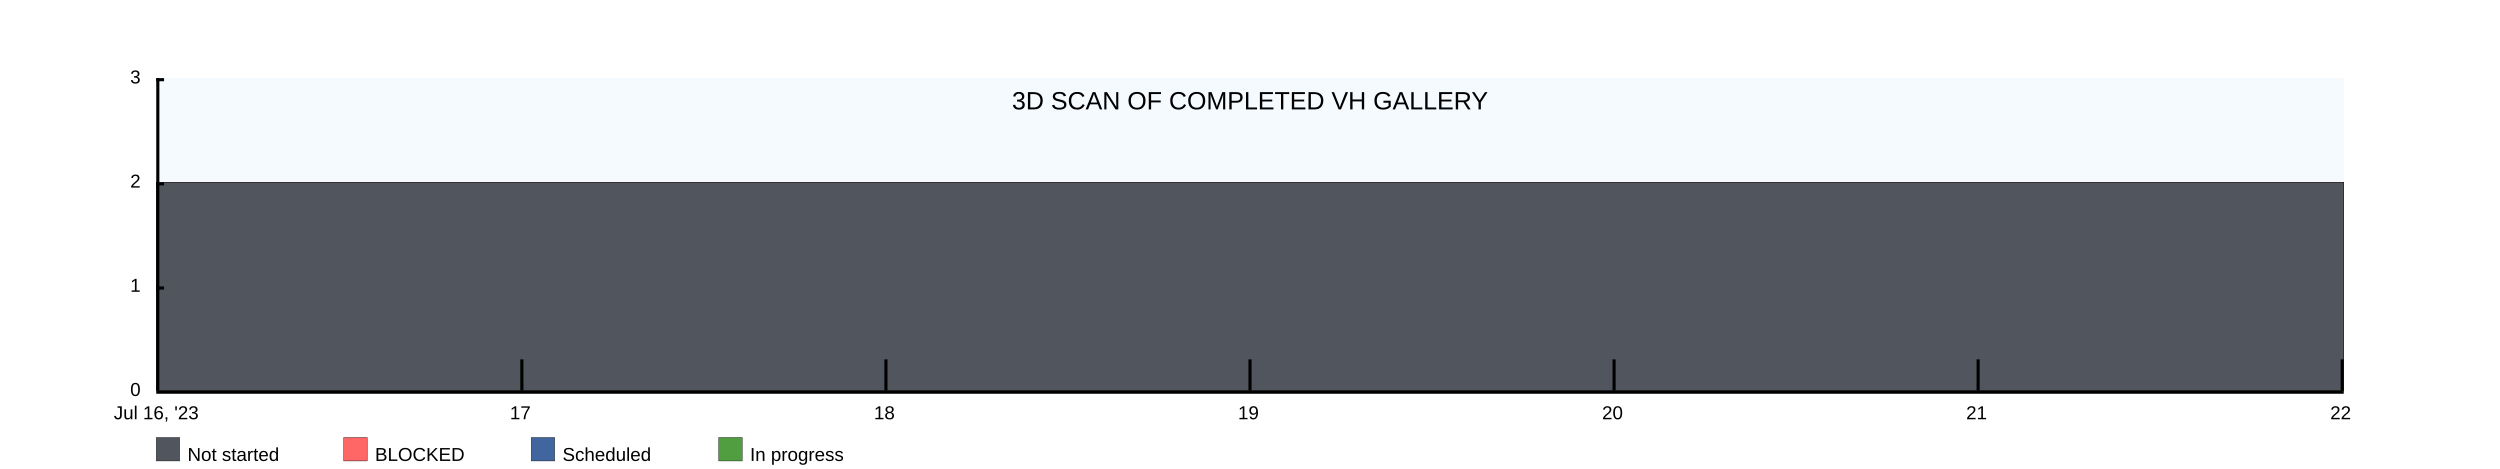
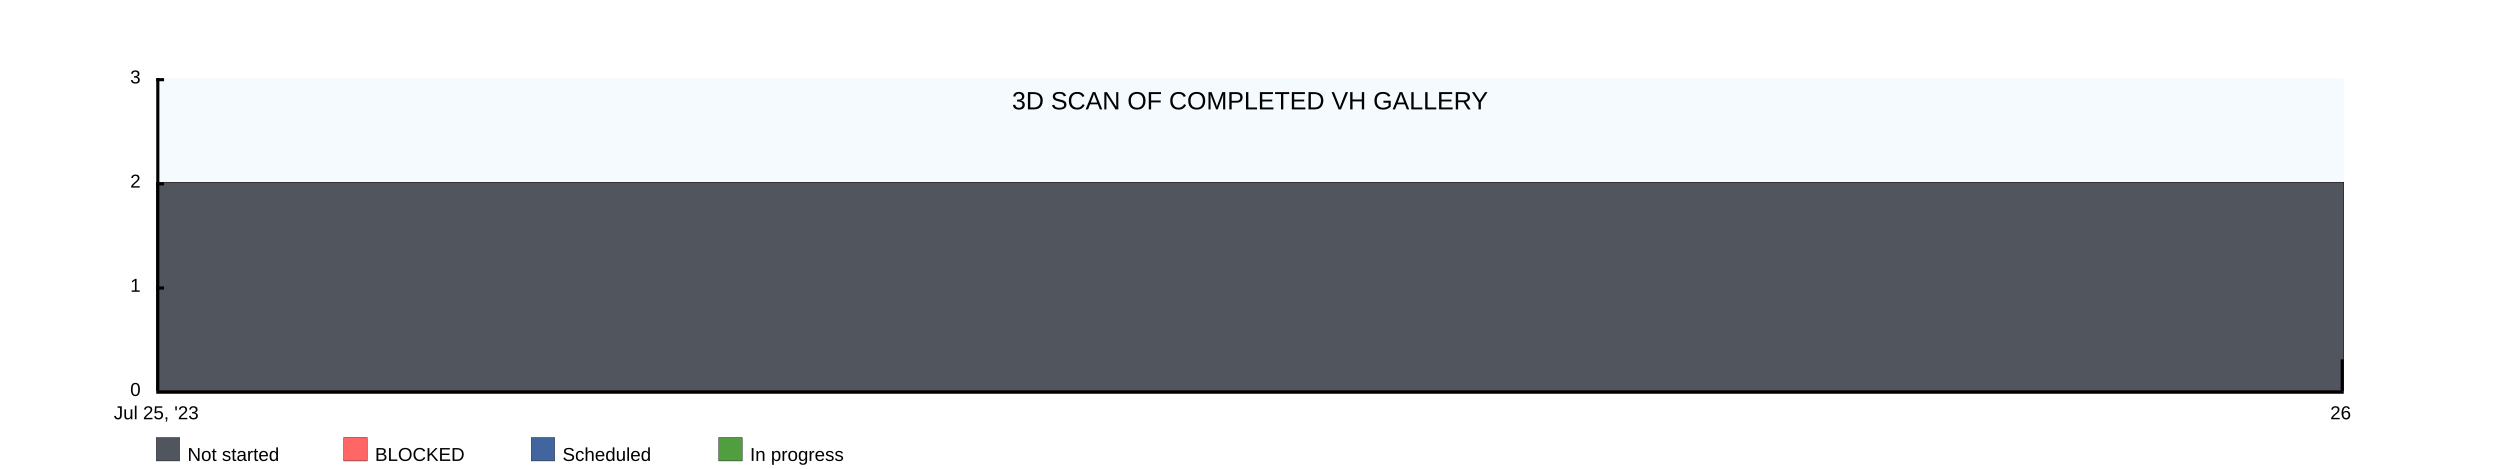
<svg xmlns="http://www.w3.org/2000/svg" width="1600" height="300">
  <rect x="100" y="50" width="1400" height="200" fill="rgba(221, 239, 250, .3)" />
  <clipPath id="theGraph">
    <rect x="100" y="50" width="1400" height="200" fill="black" />
  </clipPath>
  <rect x="100" y="280" width="15" height="15" fill="#51565E" stroke="black" stroke-width="0.25" />
  <text x="120" y="295" font-family="Arial" font-size="12" fill="black">Not started</text>
  <rect x="220" y="280" width="15" height="15" fill="#FF6666" stroke="black" stroke-width="0.25" />
  <text x="240" y="295" font-family="Arial" font-size="12" fill="black">BLOCKED</text>
  <rect x="340" y="280" width="15" height="15" fill="#41659E" stroke="black" stroke-width="0.25" />
  <text x="360" y="295" font-family="Arial" font-size="12" fill="black">Scheduled</text>
  <rect x="460" y="280" width="15" height="15" fill="#519E41" stroke="black" stroke-width="0.25" />
  <text x="480" y="295" font-family="Arial" font-size="12" fill="black">In progress</text>
-   <path d="M 100 116.667 M 100 116.667 C 100 116.667 333.333 116.667 333.333 116.667 C 333.333 116.667 566.667 116.667 566.667 116.667 C 566.667 116.667 800 116.667 800 116.667 C 800 116.667 1033.333 116.667 1033.333 116.667 C 1033.333 116.667 1266.667 116.667 1266.667 116.667 C 1266.667 116.667 1500 116.667 1500 116.667 C 1500 116.667 1500 250 1500 250 C 1500 250 100 250 100 250 Z" fill="#519E41" stroke="black" stroke-width="0.25" />
-   <path d="M 100 116.667 M 100 116.667 C 100 116.667 333.333 116.667 333.333 116.667 C 333.333 116.667 566.667 116.667 566.667 116.667 C 566.667 116.667 800 116.667 800 116.667 C 800 116.667 1033.333 116.667 1033.333 116.667 C 1033.333 116.667 1266.667 116.667 1266.667 116.667 C 1266.667 116.667 1500 116.667 1500 116.667 C 1500 116.667 1500 250 1500 250 C 1500 250 100 250 100 250 Z" fill="#41659E" stroke="black" stroke-width="0.25" />
-   <path d="M 100 116.667 M 100 116.667 C 100 116.667 333.333 116.667 333.333 116.667 C 333.333 116.667 566.667 116.667 566.667 116.667 C 566.667 116.667 800 116.667 800 116.667 C 800 116.667 1033.333 116.667 1033.333 116.667 C 1033.333 116.667 1266.667 116.667 1266.667 116.667 C 1266.667 116.667 1500 116.667 1500 116.667 C 1500 116.667 1500 250 1500 250 C 1500 250 100 250 100 250 Z" fill="#FF6666" stroke="black" stroke-width="0.25" />
-   <path d="M 100 116.667 M 100 116.667 C 100 116.667 333.333 116.667 333.333 116.667 C 333.333 116.667 566.667 116.667 566.667 116.667 C 566.667 116.667 800 116.667 800 116.667 C 800 116.667 1033.333 116.667 1033.333 116.667 C 1033.333 116.667 1266.667 116.667 1266.667 116.667 C 1266.667 116.667 1500 116.667 1500 116.667 C 1500 116.667 1500 250 1500 250 C 1500 250 100 250 100 250 Z" fill="#51565E" stroke="black" stroke-width="0.25" />
+   <path d="M 100 116.667 M 100 116.667 C 100 116.667 1500 116.667 1500 116.667 C 1500 116.667 1500 250 1500 250 C 1500 250 100 250 100 250 Z" fill="#519E41" stroke="black" stroke-width="0.25" />
+   <path d="M 100 116.667 M 100 116.667 C 100 116.667 1500 116.667 1500 116.667 C 1500 116.667 1500 250 1500 250 C 1500 250 100 250 100 250 Z" fill="#41659E" stroke="black" stroke-width="0.25" />
+   <path d="M 100 116.667 M 100 116.667 C 100 116.667 1500 116.667 1500 116.667 C 1500 116.667 1500 250 1500 250 C 1500 250 100 250 100 250 Z" fill="#FF6666" stroke="black" stroke-width="0.25" />
+   <path d="M 100 116.667 M 100 116.667 C 100 116.667 1500 116.667 1500 116.667 C 1500 116.667 1500 250 1500 250 C 1500 250 100 250 100 250 Z" fill="#51565E" stroke="black" stroke-width="0.25" />
  <text x="800" y="70" font-family="Arial" font-size="16" fill="black" text-anchor="middle" alignment-baseline="middle">3D SCAN OF COMPLETED VH GALLERY</text>
  <rect x="100" y="250" width="1400" height="2" fill="black" />
  <rect x="100" y="50" width="5" height="2" fill="black" />
  <rect x="100" y="116.667" width="5" height="2" fill="black" />
  <rect x="100" y="183.333" width="5" height="2" fill="black" />
  <text x="90" y="50" font-family="Arial" font-size="12" fill="black" text-anchor="end" dominant-baseline="middle">3</text>
  <text x="90" y="116.667" font-family="Arial" font-size="12" fill="black" text-anchor="end" dominant-baseline="middle">2</text>
  <text x="90" y="183.333" font-family="Arial" font-size="12" fill="black" text-anchor="end" dominant-baseline="middle">1</text>
  <text x="90" y="250" font-family="Arial" font-size="12" fill="black" text-anchor="end" dominant-baseline="middle">0</text>
-   <text x="100" y="260" font-family="Arial" fill="black" text-anchor="middle" dominant-baseline="hanging">Jul 16, '23</text>
-   <text x="333" y="260" font-family="Arial" fill="black" text-anchor="middle" dominant-baseline="hanging">17</text>
-   <text x="566" y="260" font-family="Arial" fill="black" text-anchor="middle" dominant-baseline="hanging">18</text>
-   <text x="799" y="260" font-family="Arial" fill="black" text-anchor="middle" dominant-baseline="hanging">19</text>
-   <text x="1032" y="260" font-family="Arial" fill="black" text-anchor="middle" dominant-baseline="hanging">20</text>
-   <text x="1265" y="260" font-family="Arial" fill="black" text-anchor="middle" dominant-baseline="hanging">21</text>
-   <text x="1498" y="260" font-family="Arial" fill="black" text-anchor="middle" dominant-baseline="hanging">22</text>
+   <text x="100" y="260" font-family="Arial" fill="black" text-anchor="middle" dominant-baseline="hanging">Jul 25, '23</text>
+   <text x="1498" y="260" font-family="Arial" fill="black" text-anchor="middle" dominant-baseline="hanging">26</text>
  <rect x="100" y="50" width="2" height="200" fill="black" />
-   <rect x="333" y="230" width="2" height="20" fill="black" />
-   <rect x="566" y="230" width="2" height="20" fill="black" />
-   <rect x="799" y="230" width="2" height="20" fill="black" />
-   <rect x="1032" y="230" width="2" height="20" fill="black" />
-   <rect x="1265" y="230" width="2" height="20" fill="black" />
  <rect x="1498" y="230" width="2" height="20" fill="black" />
</svg>
